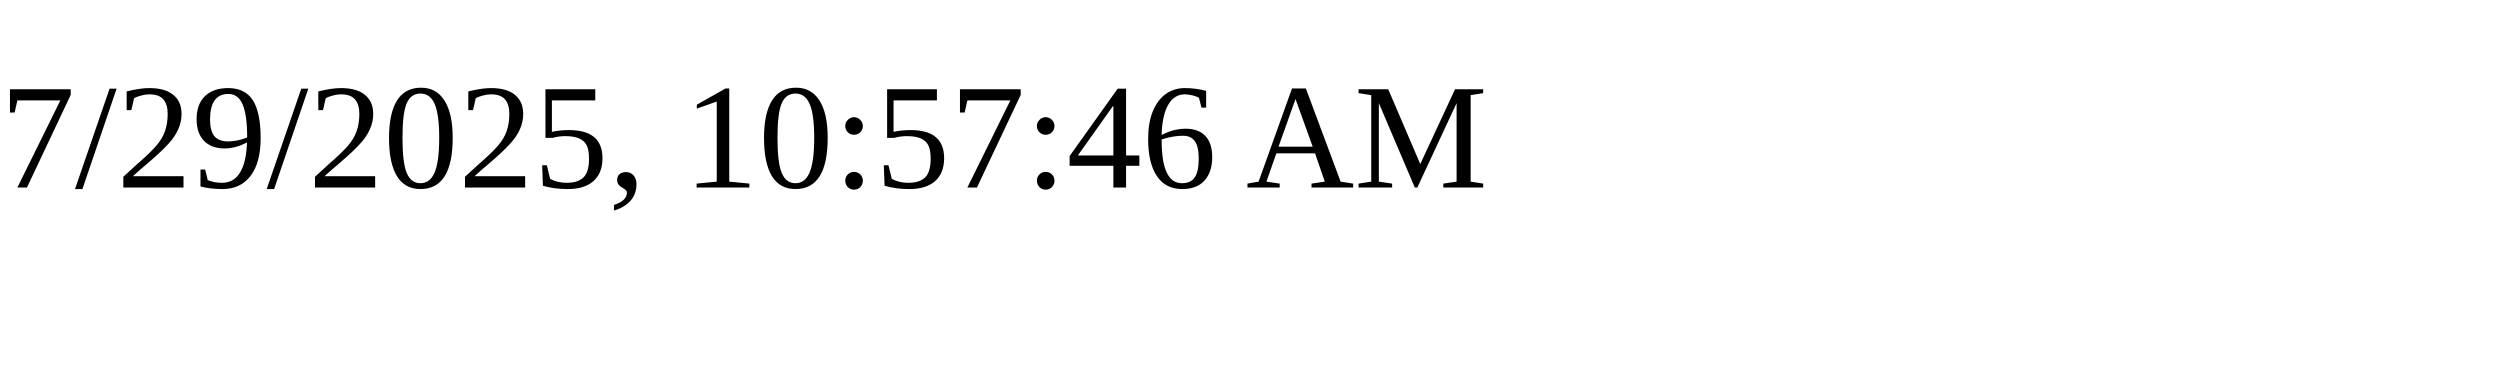
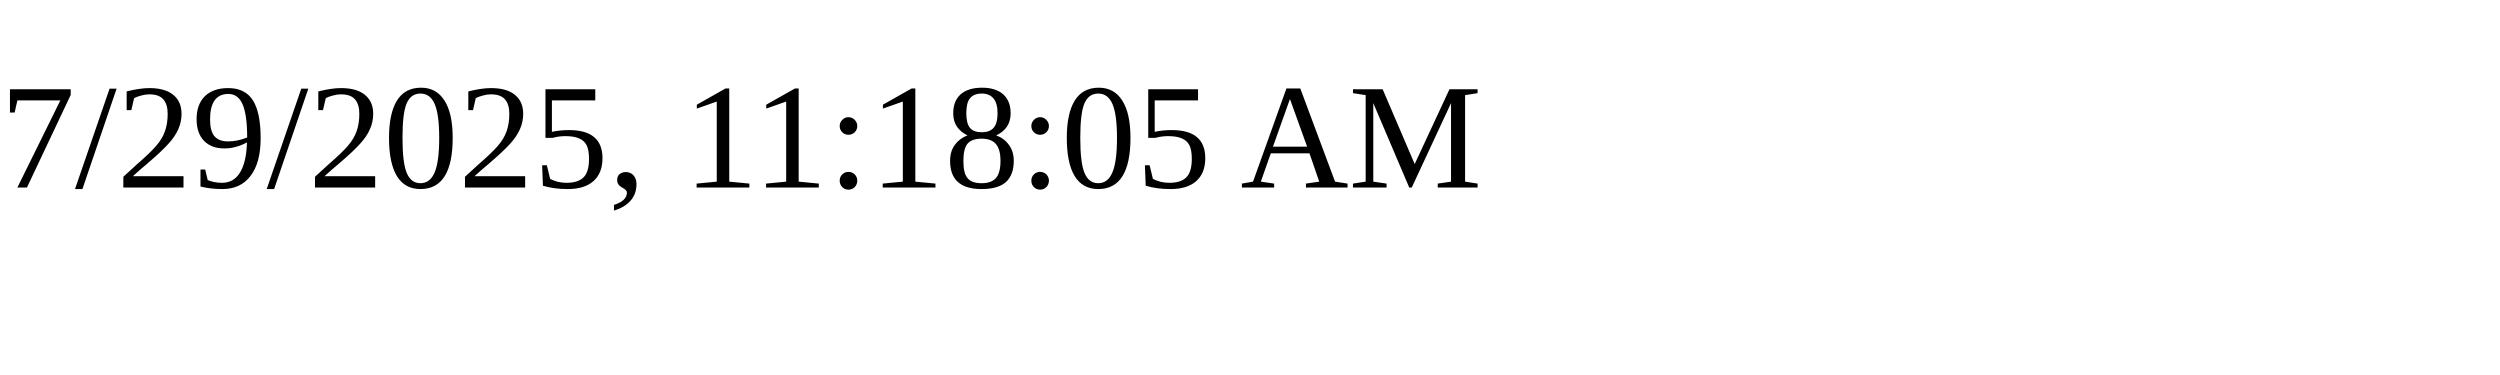
<svg xmlns="http://www.w3.org/2000/svg" height="30" width="200">
-   <text x="0" y="15">7/29/2025, 10:57:46 AM</text>
+   <text x="0" y="15">7/29/2025, 11:18:05 AM</text>
</svg>
